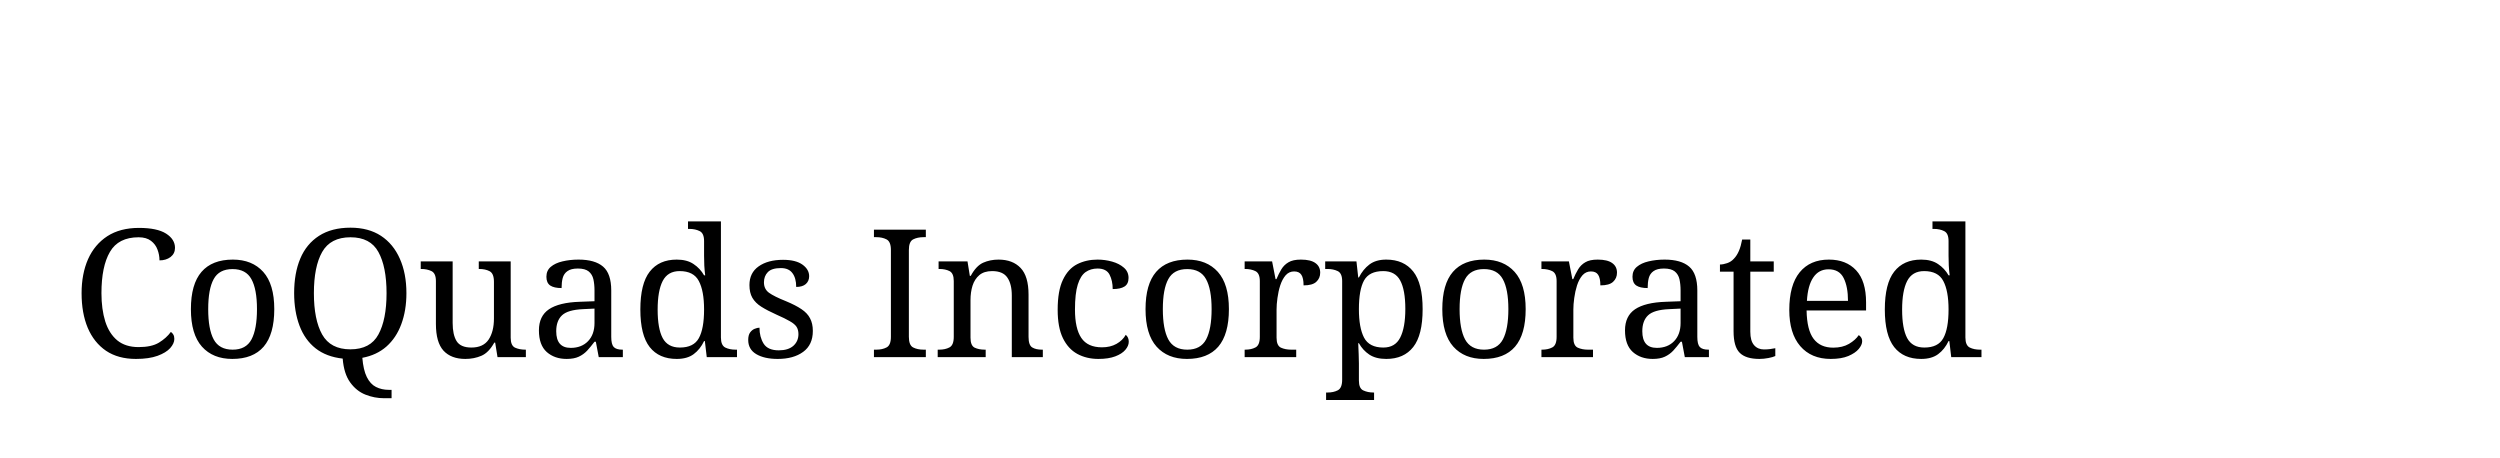
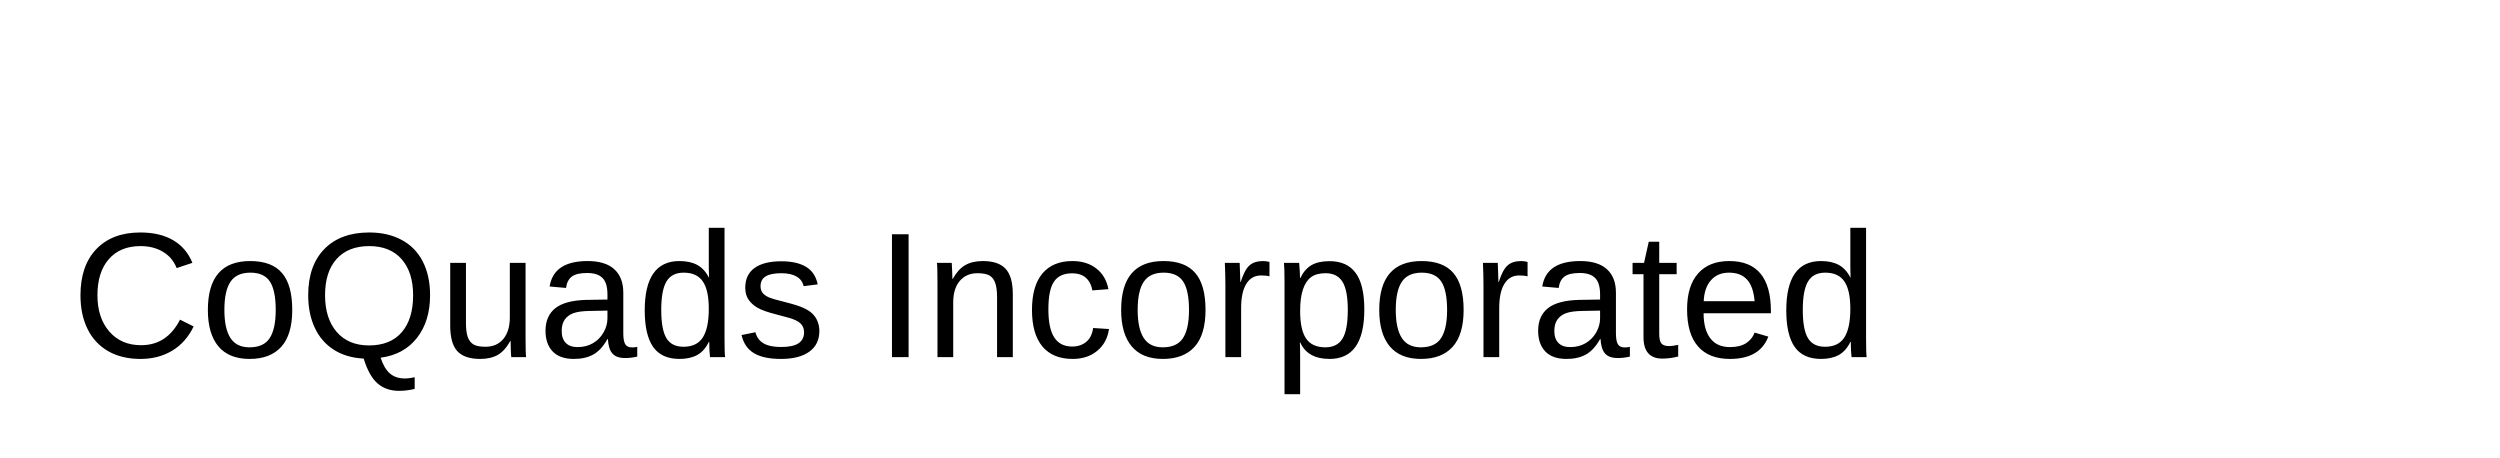
<svg xmlns="http://www.w3.org/2000/svg" width="350" height="64">
-   <text x="10" y="50" font-family="Spectral, serif" font-size="25" fill="black">CoQuads Incorporated</text>
+   <text x="10" y="50" font-family="Arial" font-size="25" fill="black">CoQuads Incorporated</text>
</svg>
